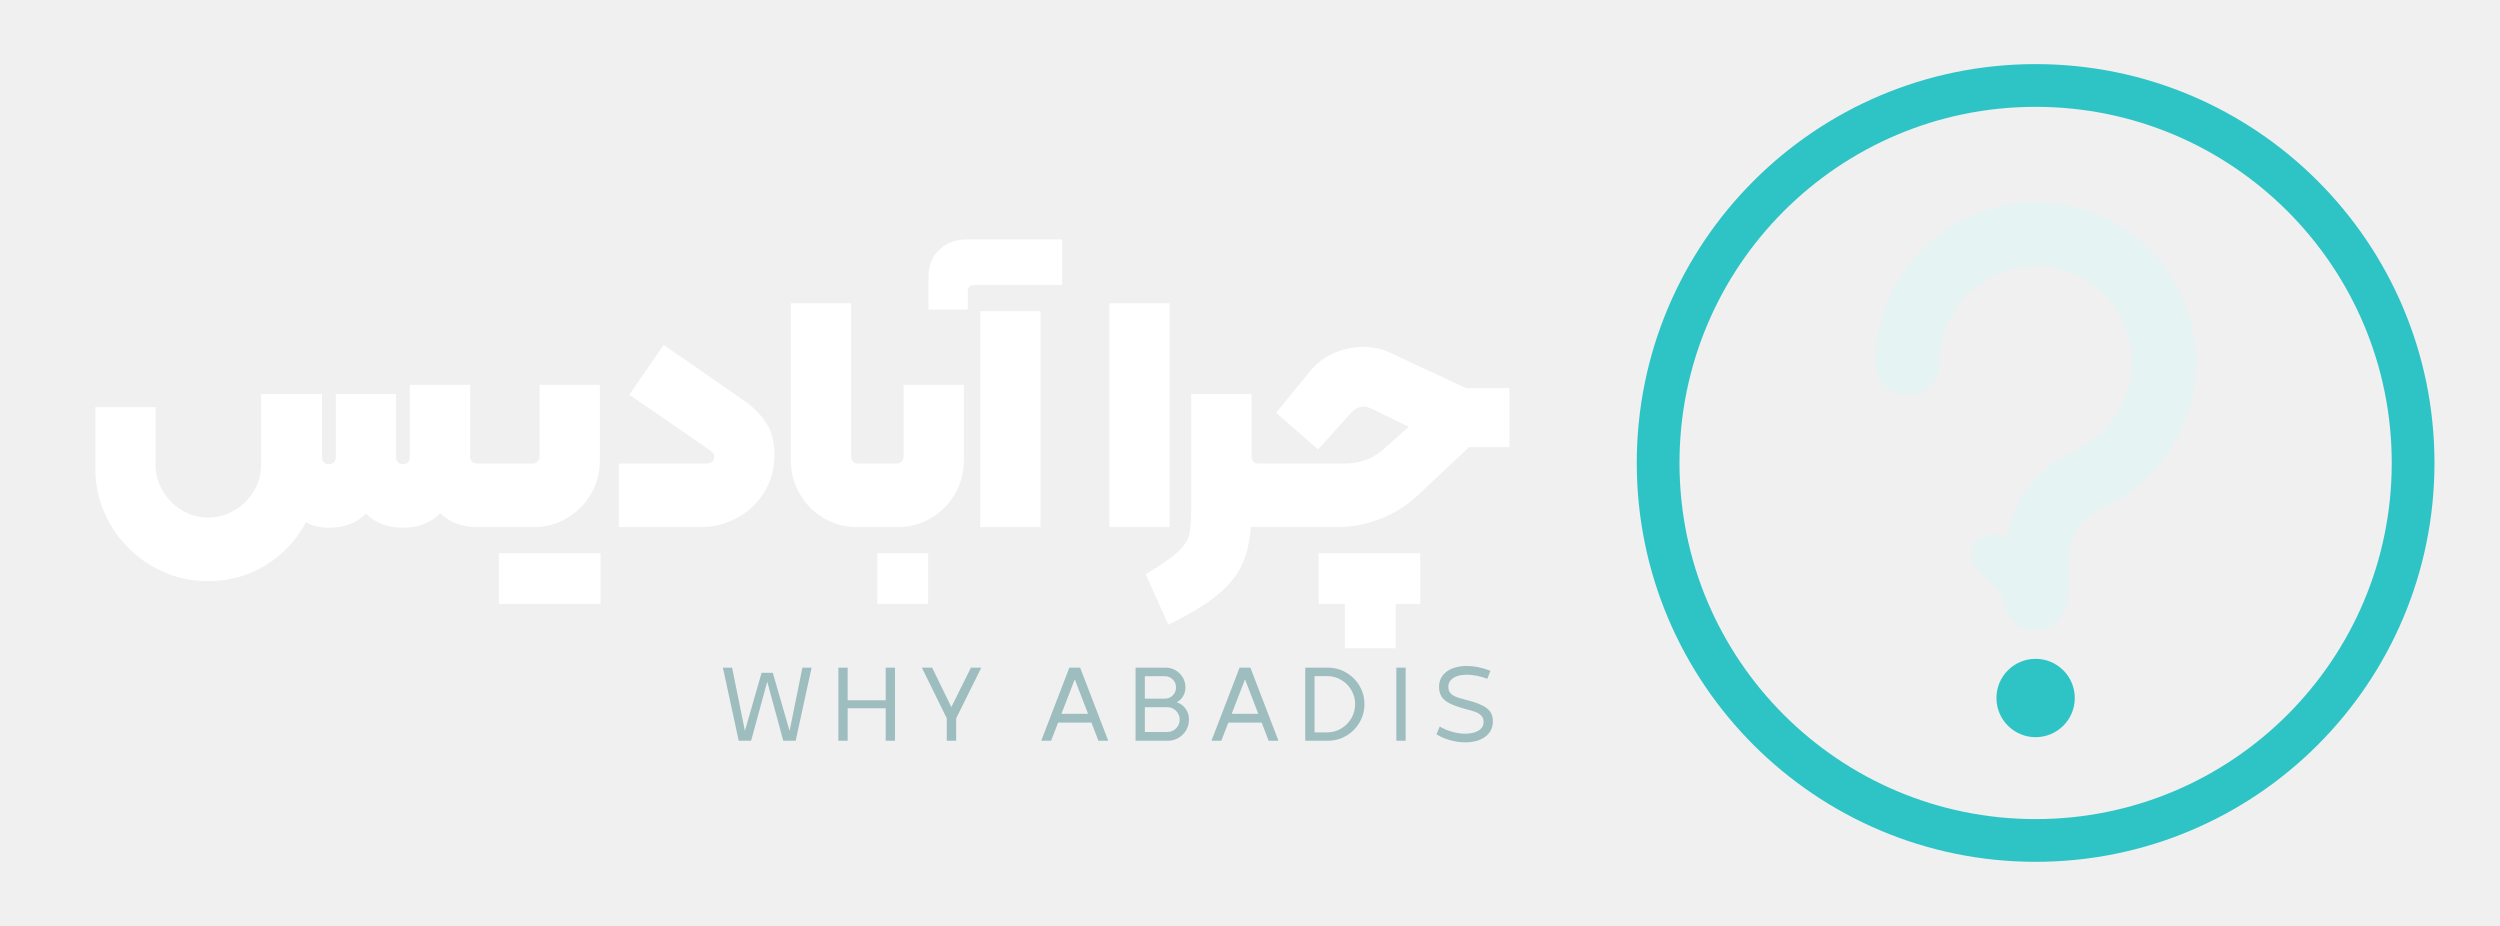
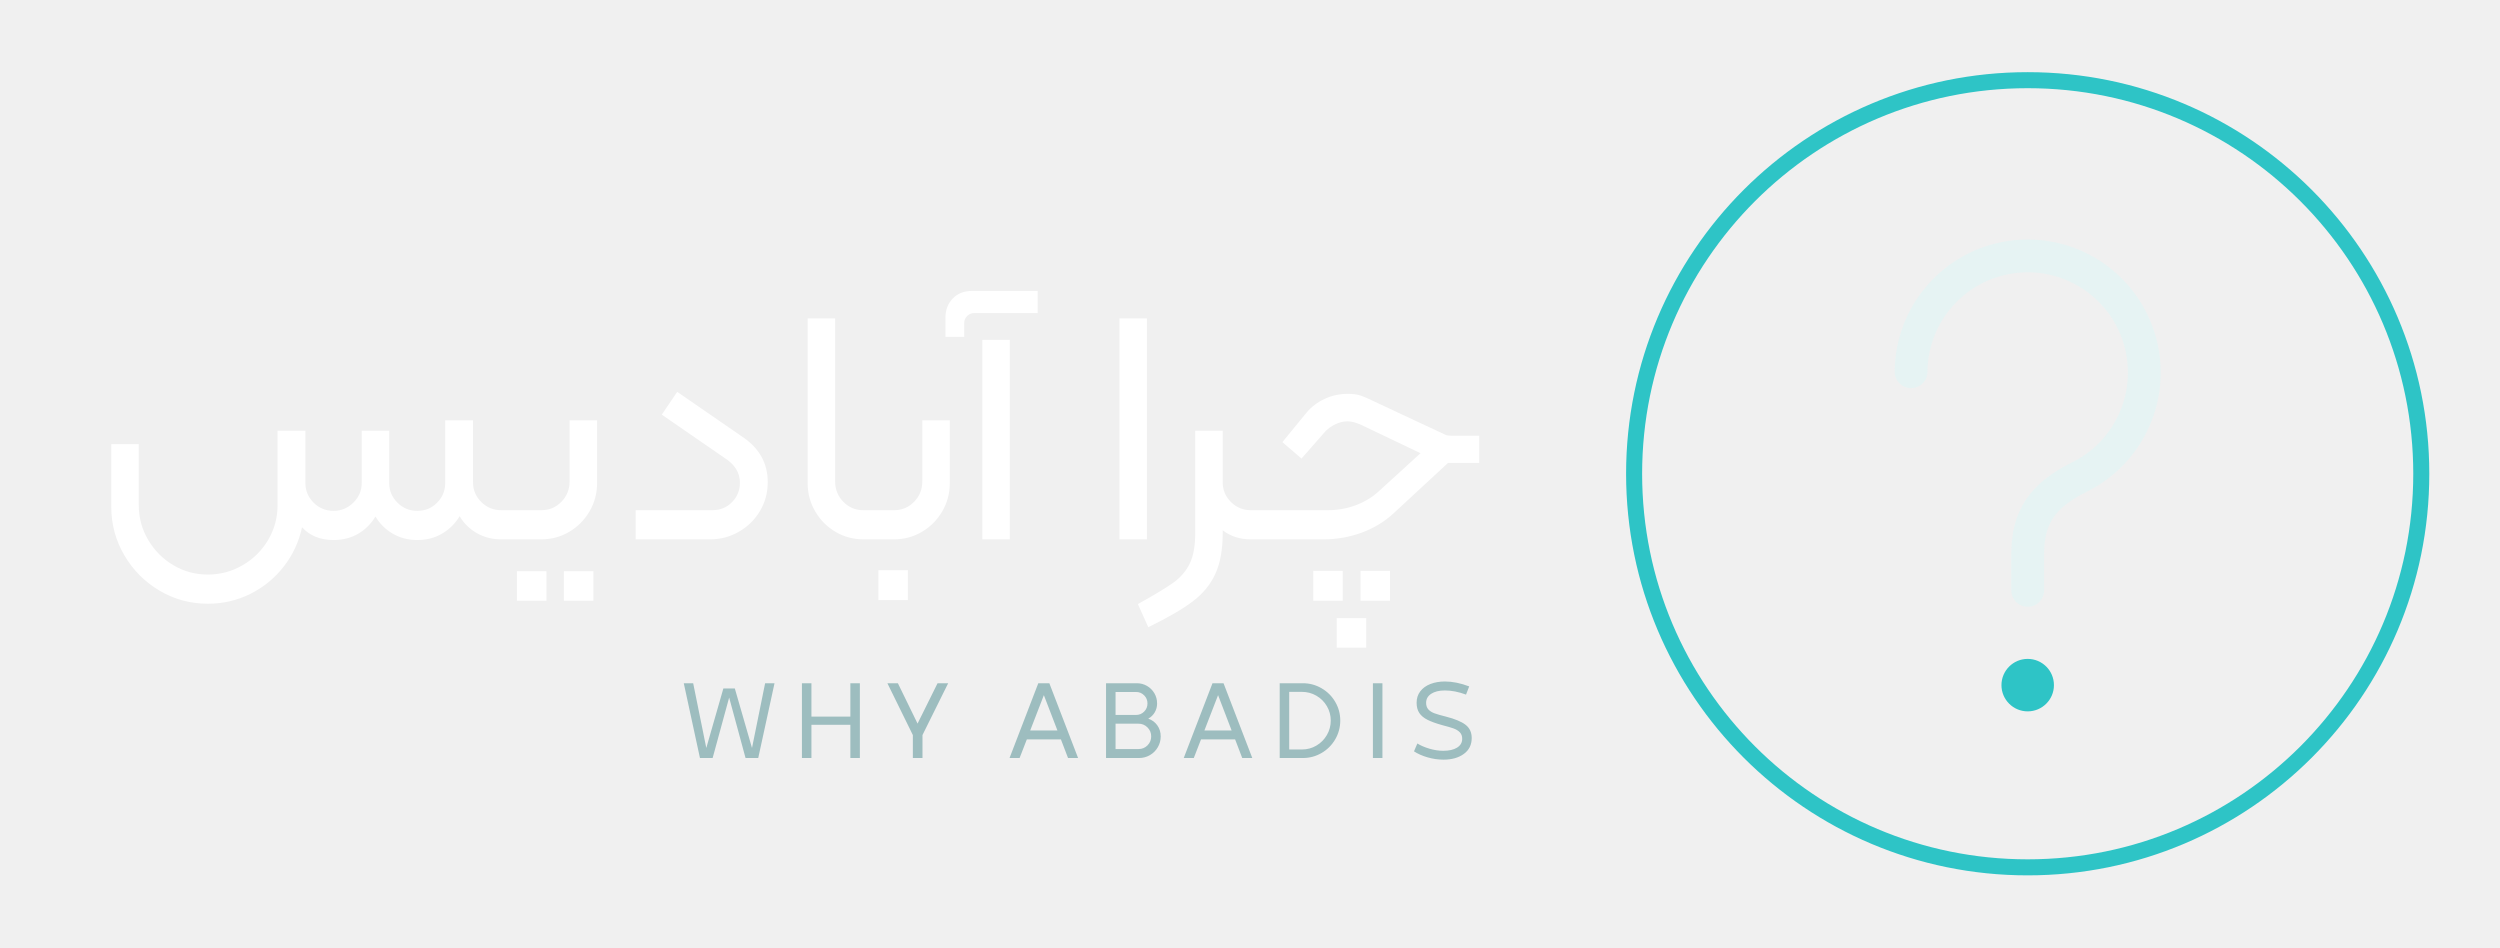
- <svg xmlns="http://www.w3.org/2000/svg" viewBox="0 0 351 130" width="702" height="260">
-   <g transform="translate(225.8 5)">
-     <circle cx="60" cy="60" r="53" fill="none" stroke="#2ec4c6" stroke-width="6" />
-     <path d="M42 46a18 18 0 1 1 26 16c-6 3-8 7-8 13v4" fill="none" stroke-linecap="round" stroke-linejoin="round" stroke="#e6f3f3" stroke-width="9" />
-     <path d="M60 79l-6-6" fill="none" stroke-linecap="round" stroke-linejoin="round" stroke="#e6f3f3" stroke-width="6" />
-     <circle cx="60" cy="93" r="5.5" fill="#2ec4c6" />
+ <svg xmlns="http://www.w3.org/2000/svg" viewBox="0 0 343 130" width="686" height="260">
+   <g transform="translate(218.2 5)">
+     <circle cx="60" cy="60" r="54" fill="none" stroke="#2ec4c6" stroke-width="2.2" />
+     <path d="M44 46a16 16 0 1 1 23 14.5C62 63 60 66 60 71v5" fill="none" stroke-linecap="round" stroke-linejoin="round" stroke="#e6f3f3" stroke-width="4.5" />
+     <circle cx="60" cy="89" r="3.6" fill="#2ec4c6" />
  </g>
-   <path d="M69.27 65.536V73.54Q69.27 74.0 68.81 74.0H66.97Q63.842 74.0 61.818 72.068Q59.794 74.092 56.574 74.092Q53.354 74.092 51.376 72.114Q49.398 74.092 46.178 74.092Q44.246 74.092 42.958 73.31Q40.98 77.082 37.323 79.336Q33.666 81.59 29.204 81.59Q24.926 81.59 21.292 79.451Q17.658 77.312 15.519 73.678Q13.38 70.044 13.38 65.766V57.164H21.844V65.306Q21.844 67.238 22.856 68.94Q23.868 70.642 25.57 71.654Q27.272 72.666 29.204 72.666Q31.228 72.666 32.93 71.654Q34.632 70.642 35.644 68.94Q36.656 67.238 36.656 65.306V55.324H45.212V64.156Q45.212 64.616 45.465 64.892Q45.718 65.168 46.178 65.168Q46.638 65.168 46.891 64.892Q47.144 64.616 47.144 64.156V55.324H55.608V64.156Q55.608 64.616 55.861 64.892Q56.114 65.168 56.574 65.168Q57.034 65.168 57.287 64.892Q57.54 64.616 57.54 64.156V54.036H66.004V64.064Q66.004 64.524 66.257 64.8Q66.51 65.076 66.97 65.076H68.81Q69.27 65.076 69.27 65.536ZM74.928 74.0H68.81Q68.35 74.0 68.35 73.54V65.536Q68.35 65.076 68.81 65.076H74.836Q75.204 65.076 75.48 64.8Q75.756 64.524 75.756 64.11V54.036H84.22V64.662Q84.22 67.192 82.978 69.331Q81.736 71.47 79.62 72.735Q77.504 74.0 74.928 74.0ZM84.312 77.68V84.81H70.052V77.68ZM99.078 65.076Q100.274 65.076 100.274 64.11Q100.274 63.742 99.998 63.489Q99.722 63.236 98.71 62.546L88.36 55.416L93.19 48.424L104.92 56.566Q106.806 58.038 107.772 59.694Q108.738 61.35 108.738 63.834Q108.738 66.732 107.335 69.055Q105.932 71.378 103.54 72.689Q101.148 74.0 98.342 74.0H86.888V65.076ZM111.038 64.662V42.582H119.502V64.11Q119.502 64.57 119.755 64.823Q120.008 65.076 120.422 65.076H123.228Q123.688 65.076 123.688 65.536V73.54Q123.688 74.0 123.228 74.0H120.33Q117.754 74.0 115.638 72.735Q113.522 71.47 112.28 69.331Q111.038 67.192 111.038 64.662ZM122.768 73.54V65.536Q122.768 65.076 123.228 65.076H125.942Q126.31 65.076 126.586 64.8Q126.862 64.524 126.862 64.11V54.036H135.326V64.662Q135.326 67.192 134.084 69.331Q132.842 71.47 130.726 72.735Q128.61 74.0 126.034 74.0H123.228Q122.768 74.0 122.768 73.54ZM123.182 77.68H130.312V84.81H123.182ZM135.694 33.612H149.126V40.006H136.982Q136.384 40.006 136.131 40.236Q135.878 40.466 135.878 41.018V43.456H130.358V38.948Q130.358 36.418 131.922 35.015Q133.486 33.612 135.694 33.612ZM137.626 43.686H146.09V74.0H137.626ZM155.75 42.582H164.214V74.0H155.75ZM178.98 65.536V73.54Q178.98 74.0 178.52 74.0H176.68Q175.944 74.0 175.622 73.954Q175.392 77.174 174.288 79.451Q173.184 81.728 170.769 83.66Q168.354 85.592 164.03 87.708L160.856 80.624Q164.076 78.692 165.364 77.496Q166.652 76.3 166.951 75.15Q167.25 74.0 167.25 71.424V55.324H175.714V64.064Q175.714 64.524 175.967 64.8Q176.22 65.076 176.68 65.076H178.52Q178.98 65.076 178.98 65.536ZM211.916 54.496V62.776H206.258L198.806 69.768Q196.506 71.838 193.608 72.919Q190.71 74.0 187.674 74.0H178.52Q178.06 74.0 178.06 73.54V65.536Q178.06 65.076 178.52 65.076H188.824Q191.952 65.076 194.16 63.144L197.794 59.924L192.504 57.348Q191.86 57.072 191.492 57.072Q190.664 57.072 189.836 57.808L185.052 63.098L179.164 57.946L183.994 52.058Q185.466 50.31 187.444 49.505Q189.422 48.7 191.4 48.7Q193.7 48.7 195.77 49.804L205.614 54.404Q205.844 54.496 206.005 54.496Q206.166 54.496 206.258 54.496ZM185.144 77.68H199.404V84.81H195.954V91.02H188.824V84.81H185.144Z" fill="#ffffff" />
-   <path d="M101.496 93.74H102.786L104.586 102.62L106.926 94.46H108.501L110.856 102.62L112.656 93.74H113.946L111.711 104.0H109.971L107.721 95.705L105.456 104.0H103.716ZM124.351 104.0V99.44H119.011V104.0H117.706V93.74H119.011V98.315H124.351V93.74H125.656V104.0ZM132.926 100.85 129.431 93.74H130.871L133.571 99.275L136.316 93.74H137.771L134.246 100.85V104.0H132.926ZM154.216 104.0 153.241 101.45H148.561L147.571 104.0H146.191L150.136 93.74H151.651L155.596 104.0ZM149.026 100.22H152.761L150.901 95.375ZM163.661 93.74Q164.411 93.74 165.049 94.107Q165.686 94.475 166.061 95.112Q166.436 95.75 166.436 96.515Q166.436 97.19 166.106 97.745Q165.776 98.3 165.221 98.6Q165.986 98.855 166.459 99.507Q166.931 100.16 166.931 101.03Q166.931 101.84 166.534 102.523Q166.136 103.205 165.454 103.602Q164.771 104.0 163.961 104.0H159.431V93.74ZM165.116 96.515Q165.116 95.855 164.659 95.398Q164.201 94.94 163.556 94.94H160.736V98.09H163.556Q164.201 98.09 164.659 97.632Q165.116 97.175 165.116 96.515ZM165.626 101.03Q165.626 100.31 165.116 99.8Q164.606 99.29 163.886 99.29H160.736V102.77H163.886Q164.621 102.77 165.124 102.26Q165.626 101.75 165.626 101.03ZM178.116 104.0 177.141 101.45H172.461L171.471 104.0H170.091L174.036 93.74H175.551L179.496 104.0ZM172.926 100.22H176.661L174.801 95.375ZM186.436 93.74Q187.816 93.74 189.001 94.43Q190.186 95.12 190.876 96.297Q191.566 97.475 191.566 98.855Q191.566 100.25 190.876 101.435Q190.186 102.62 189.001 103.31Q187.816 104.0 186.436 104.0H183.256V93.74ZM190.261 98.855Q190.261 97.79 189.728 96.882Q189.196 95.975 188.288 95.45Q187.381 94.925 186.301 94.925H184.561V102.83H186.301Q187.381 102.83 188.288 102.297Q189.196 101.765 189.728 100.85Q190.261 99.935 190.261 98.855ZM196.046 104.0V93.74H197.351V104.0ZM201.681 103.085 202.146 102.005Q202.806 102.425 203.796 102.718Q204.786 103.01 205.686 103.01Q206.886 103.01 207.591 102.575Q208.296 102.14 208.296 101.36Q208.296 100.805 207.966 100.468Q207.636 100.13 207.111 99.942Q206.586 99.755 205.596 99.5Q204.291 99.14 203.534 98.757Q202.776 98.375 202.409 97.82Q202.041 97.265 202.041 96.41Q202.041 95.51 202.544 94.85Q203.046 94.19 203.931 93.845Q204.816 93.5 205.926 93.5Q207.486 93.5 209.256 94.175L208.821 95.3Q207.291 94.73 205.926 94.73Q204.741 94.73 204.044 95.188Q203.346 95.645 203.346 96.425Q203.346 96.995 203.654 97.333Q203.961 97.67 204.494 97.865Q205.026 98.06 206.046 98.315Q207.891 98.78 208.746 99.433Q209.601 100.085 209.601 101.255Q209.601 102.65 208.521 103.438Q207.441 104.225 205.731 104.225Q204.636 104.225 203.549 103.91Q202.461 103.595 201.681 103.085Z" fill="#9dbdbf" />
+   <path d="M71.34 70.458V73.54Q71.34 74.0 70.88 74.0H68.764Q66.924 74.0 65.429 73.149Q63.934 72.298 63.06 70.826Q62.14 72.344 60.645 73.218Q59.15 74.092 57.264 74.092Q55.378 74.092 53.883 73.218Q52.388 72.344 51.514 70.872Q50.594 72.39 49.122 73.241Q47.65 74.092 45.764 74.092Q43.05 74.092 41.44 72.344Q40.796 75.334 38.933 77.726Q37.07 80.118 34.356 81.475Q31.642 82.832 28.514 82.832Q24.926 82.832 21.89 81.038Q18.854 79.244 17.06 76.185Q15.266 73.126 15.266 69.538V60.936H19.038V69.308Q19.038 71.884 20.326 74.069Q21.614 76.254 23.776 77.542Q25.938 78.83 28.514 78.83Q31.09 78.83 33.298 77.542Q35.506 76.254 36.794 74.069Q38.082 71.884 38.082 69.308V59.096H41.9V66.272Q41.9 67.836 43.027 68.963Q44.154 70.09 45.764 70.09Q47.328 70.09 48.478 68.963Q49.628 67.836 49.628 66.272V59.096H53.4V66.272Q53.4 67.836 54.527 68.963Q55.654 70.09 57.264 70.09Q58.874 70.09 59.978 68.963Q61.082 67.836 61.082 66.272V57.67H64.9V66.18Q64.9 67.744 66.027 68.871Q67.154 69.998 68.764 69.998H70.88Q71.34 69.998 71.34 70.458ZM70.42 73.54V70.458Q70.42 69.998 70.88 69.998H74.284Q75.894 69.998 77.021 68.848Q78.148 67.698 78.148 66.042V57.67H81.92V66.272Q81.92 68.388 80.885 70.159Q79.85 71.93 78.102 72.965Q76.354 74.0 74.238 74.0H70.88Q70.42 74.0 70.42 73.54ZM70.926 78.37H74.974V82.418H70.926ZM77.366 78.37H81.414V82.418H77.366ZM97.744 69.998Q99.354 69.998 100.435 68.894Q101.516 67.79 101.516 66.226Q101.516 64.156 99.4 62.822L90.798 56.888L92.914 53.76L102.114 60.108Q105.334 62.408 105.334 66.134Q105.334 68.342 104.253 70.136Q103.172 71.93 101.355 72.965Q99.538 74.0 97.422 74.0H87.21V69.998ZM110.808 66.272V43.686H114.58V66.042Q114.58 67.698 115.707 68.848Q116.834 69.998 118.444 69.998H120.514Q120.974 69.998 120.974 70.458V73.54Q120.974 74.0 120.514 74.0H118.49Q116.374 74.0 114.626 72.965Q112.878 71.93 111.843 70.159Q110.808 68.388 110.808 66.272ZM120.054 73.54V70.458Q120.054 69.998 120.514 69.998H122.676Q124.286 69.998 125.413 68.848Q126.54 67.698 126.54 66.042V57.67H130.312V66.272Q130.312 68.388 129.277 70.159Q128.242 71.93 126.494 72.965Q124.746 74.0 122.63 74.0H120.514Q120.054 74.0 120.054 73.54ZM120.514 78.232H124.562V82.326H120.514ZM133.348 39.914H142.364V42.95H133.67Q133.118 42.95 132.704 43.341Q132.29 43.732 132.29 44.33V46.216H129.714V43.594Q129.714 41.984 130.726 40.949Q131.738 39.914 133.348 39.914ZM134.774 46.63H138.546V74.0H134.774ZM153.588 43.686H157.36V74.0H153.588ZM174.196 70.458V73.54Q174.196 74.0 173.736 74.0H171.62Q169.366 74.0 167.756 72.758V73.126Q167.756 76.53 166.744 78.738Q165.732 80.946 163.616 82.533Q161.5 84.12 157.544 86.052L156.118 82.878Q159.522 80.992 160.994 79.934Q162.466 78.876 163.225 77.335Q163.984 75.794 163.984 73.126V59.096H167.756V66.18Q167.756 67.744 168.883 68.871Q170.01 69.998 171.62 69.998H173.736Q174.196 69.998 174.196 70.458ZM173.276 73.54V70.458Q173.276 69.998 173.736 69.998H182.154Q184.178 69.998 185.972 69.331Q187.766 68.664 189.1 67.468L194.896 62.178L186.8 58.314Q185.696 57.808 184.868 57.808Q184.086 57.808 183.281 58.176Q182.476 58.544 181.878 59.142L178.566 62.914L175.944 60.66L179.256 56.612Q180.268 55.416 181.74 54.726Q183.212 54.036 184.914 54.036Q185.972 54.036 186.662 54.266Q187.352 54.496 188.272 54.956L198.3 59.648Q198.576 59.786 199.128 59.786H202.946V63.512H198.668L191.216 70.412Q189.33 72.16 186.823 73.08Q184.316 74.0 181.556 74.0H173.736Q173.276 74.0 173.276 73.54ZM180.176 78.324H184.224V82.418H180.176ZM186.662 78.324H190.71V82.418H186.662ZM183.396 84.81H187.444V88.858H183.396Z" fill="#ffffff" />
+   <path d="M93.814 93.74H95.104L96.904 102.62L99.244 94.46H100.819L103.174 102.62L104.974 93.74H106.264L104.029 104.0H102.289L100.039 95.705L97.774 104.0H96.034ZM116.669 104.0V99.44H111.329V104.0H110.024V93.74H111.329V98.315H116.669V93.74H117.974V104.0ZM125.244 100.85 121.749 93.74H123.189L125.889 99.275L128.634 93.74H130.089L126.564 100.85V104.0H125.244ZM146.534 104.0 145.559 101.45H140.879L139.889 104.0H138.509L142.454 93.74H143.969L147.914 104.0ZM141.344 100.22H145.079L143.219 95.375ZM155.979 93.74Q156.729 93.74 157.367 94.107Q158.004 94.475 158.379 95.112Q158.754 95.75 158.754 96.515Q158.754 97.19 158.424 97.745Q158.094 98.3 157.539 98.6Q158.304 98.855 158.776 99.507Q159.249 100.16 159.249 101.03Q159.249 101.84 158.851 102.523Q158.454 103.205 157.772 103.602Q157.089 104.0 156.279 104.0H151.749V93.74ZM157.434 96.515Q157.434 95.855 156.976 95.398Q156.519 94.94 155.874 94.94H153.054V98.09H155.874Q156.519 98.09 156.976 97.632Q157.434 97.175 157.434 96.515ZM157.944 101.03Q157.944 100.31 157.434 99.8Q156.924 99.29 156.204 99.29H153.054V102.77H156.204Q156.939 102.77 157.442 102.26Q157.944 101.75 157.944 101.03ZM170.434 104.0 169.459 101.45H164.779L163.789 104.0H162.409L166.354 93.74H167.869L171.814 104.0ZM165.244 100.22H168.979L167.119 95.375ZM178.754 93.74Q180.134 93.74 181.319 94.43Q182.504 95.12 183.194 96.297Q183.884 97.475 183.884 98.855Q183.884 100.25 183.194 101.435Q182.504 102.62 181.319 103.31Q180.134 104.0 178.754 104.0H175.574V93.74ZM182.579 98.855Q182.579 97.79 182.046 96.882Q181.514 95.975 180.606 95.45Q179.699 94.925 178.619 94.925H176.879V102.83H178.619Q179.699 102.83 180.606 102.297Q181.514 101.765 182.046 100.85Q182.579 99.935 182.579 98.855ZM188.364 104.0V93.74H189.669V104.0ZM193.999 103.085 194.464 102.005Q195.124 102.425 196.114 102.718Q197.104 103.01 198.004 103.01Q199.204 103.01 199.909 102.575Q200.614 102.14 200.614 101.36Q200.614 100.805 200.284 100.468Q199.954 100.13 199.429 99.942Q198.904 99.755 197.914 99.5Q196.609 99.14 195.852 98.757Q195.094 98.375 194.727 97.82Q194.359 97.265 194.359 96.41Q194.359 95.51 194.862 94.85Q195.364 94.19 196.249 93.845Q197.134 93.5 198.244 93.5Q199.804 93.5 201.574 94.175L201.139 95.3Q199.609 94.73 198.244 94.73Q197.059 94.73 196.362 95.188Q195.664 95.645 195.664 96.425Q195.664 96.995 195.971 97.333Q196.279 97.67 196.812 97.865Q197.344 98.06 198.364 98.315Q200.209 98.78 201.064 99.433Q201.919 100.085 201.919 101.255Q201.919 102.65 200.839 103.438Q199.759 104.225 198.049 104.225Q196.954 104.225 195.867 103.91Q194.779 103.595 193.999 103.085Z" fill="#9dbdbf" />
</svg>
